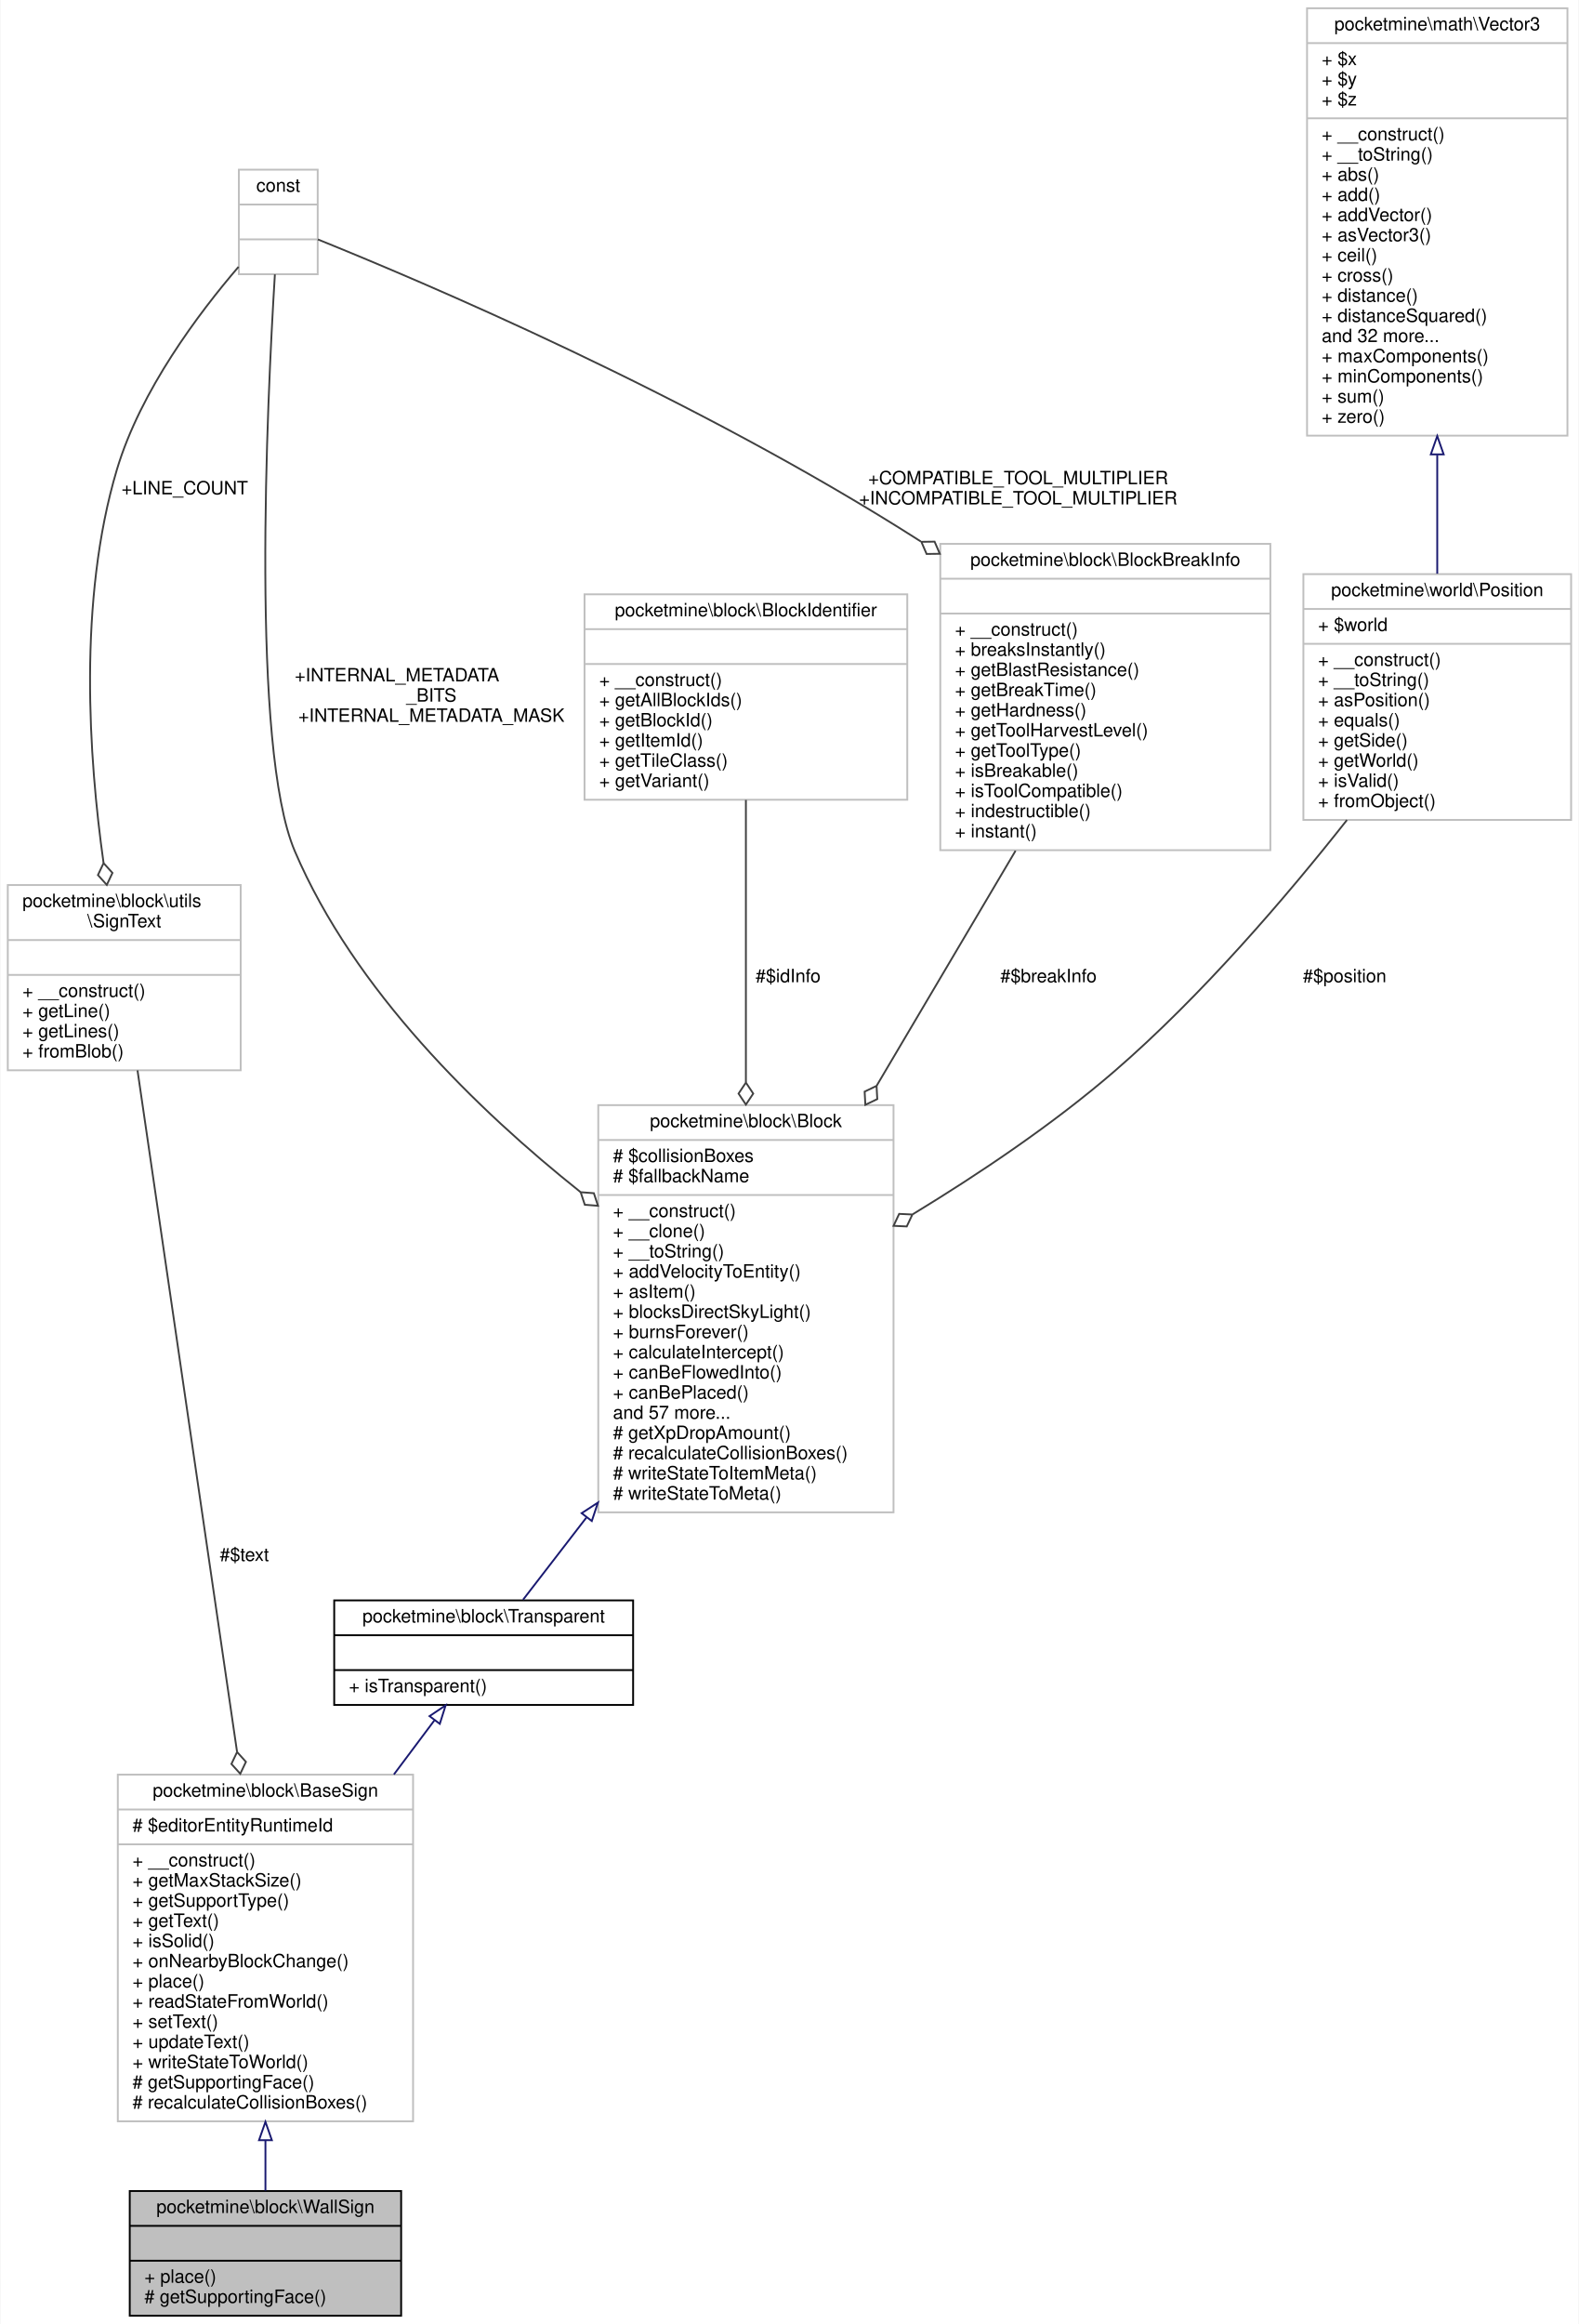
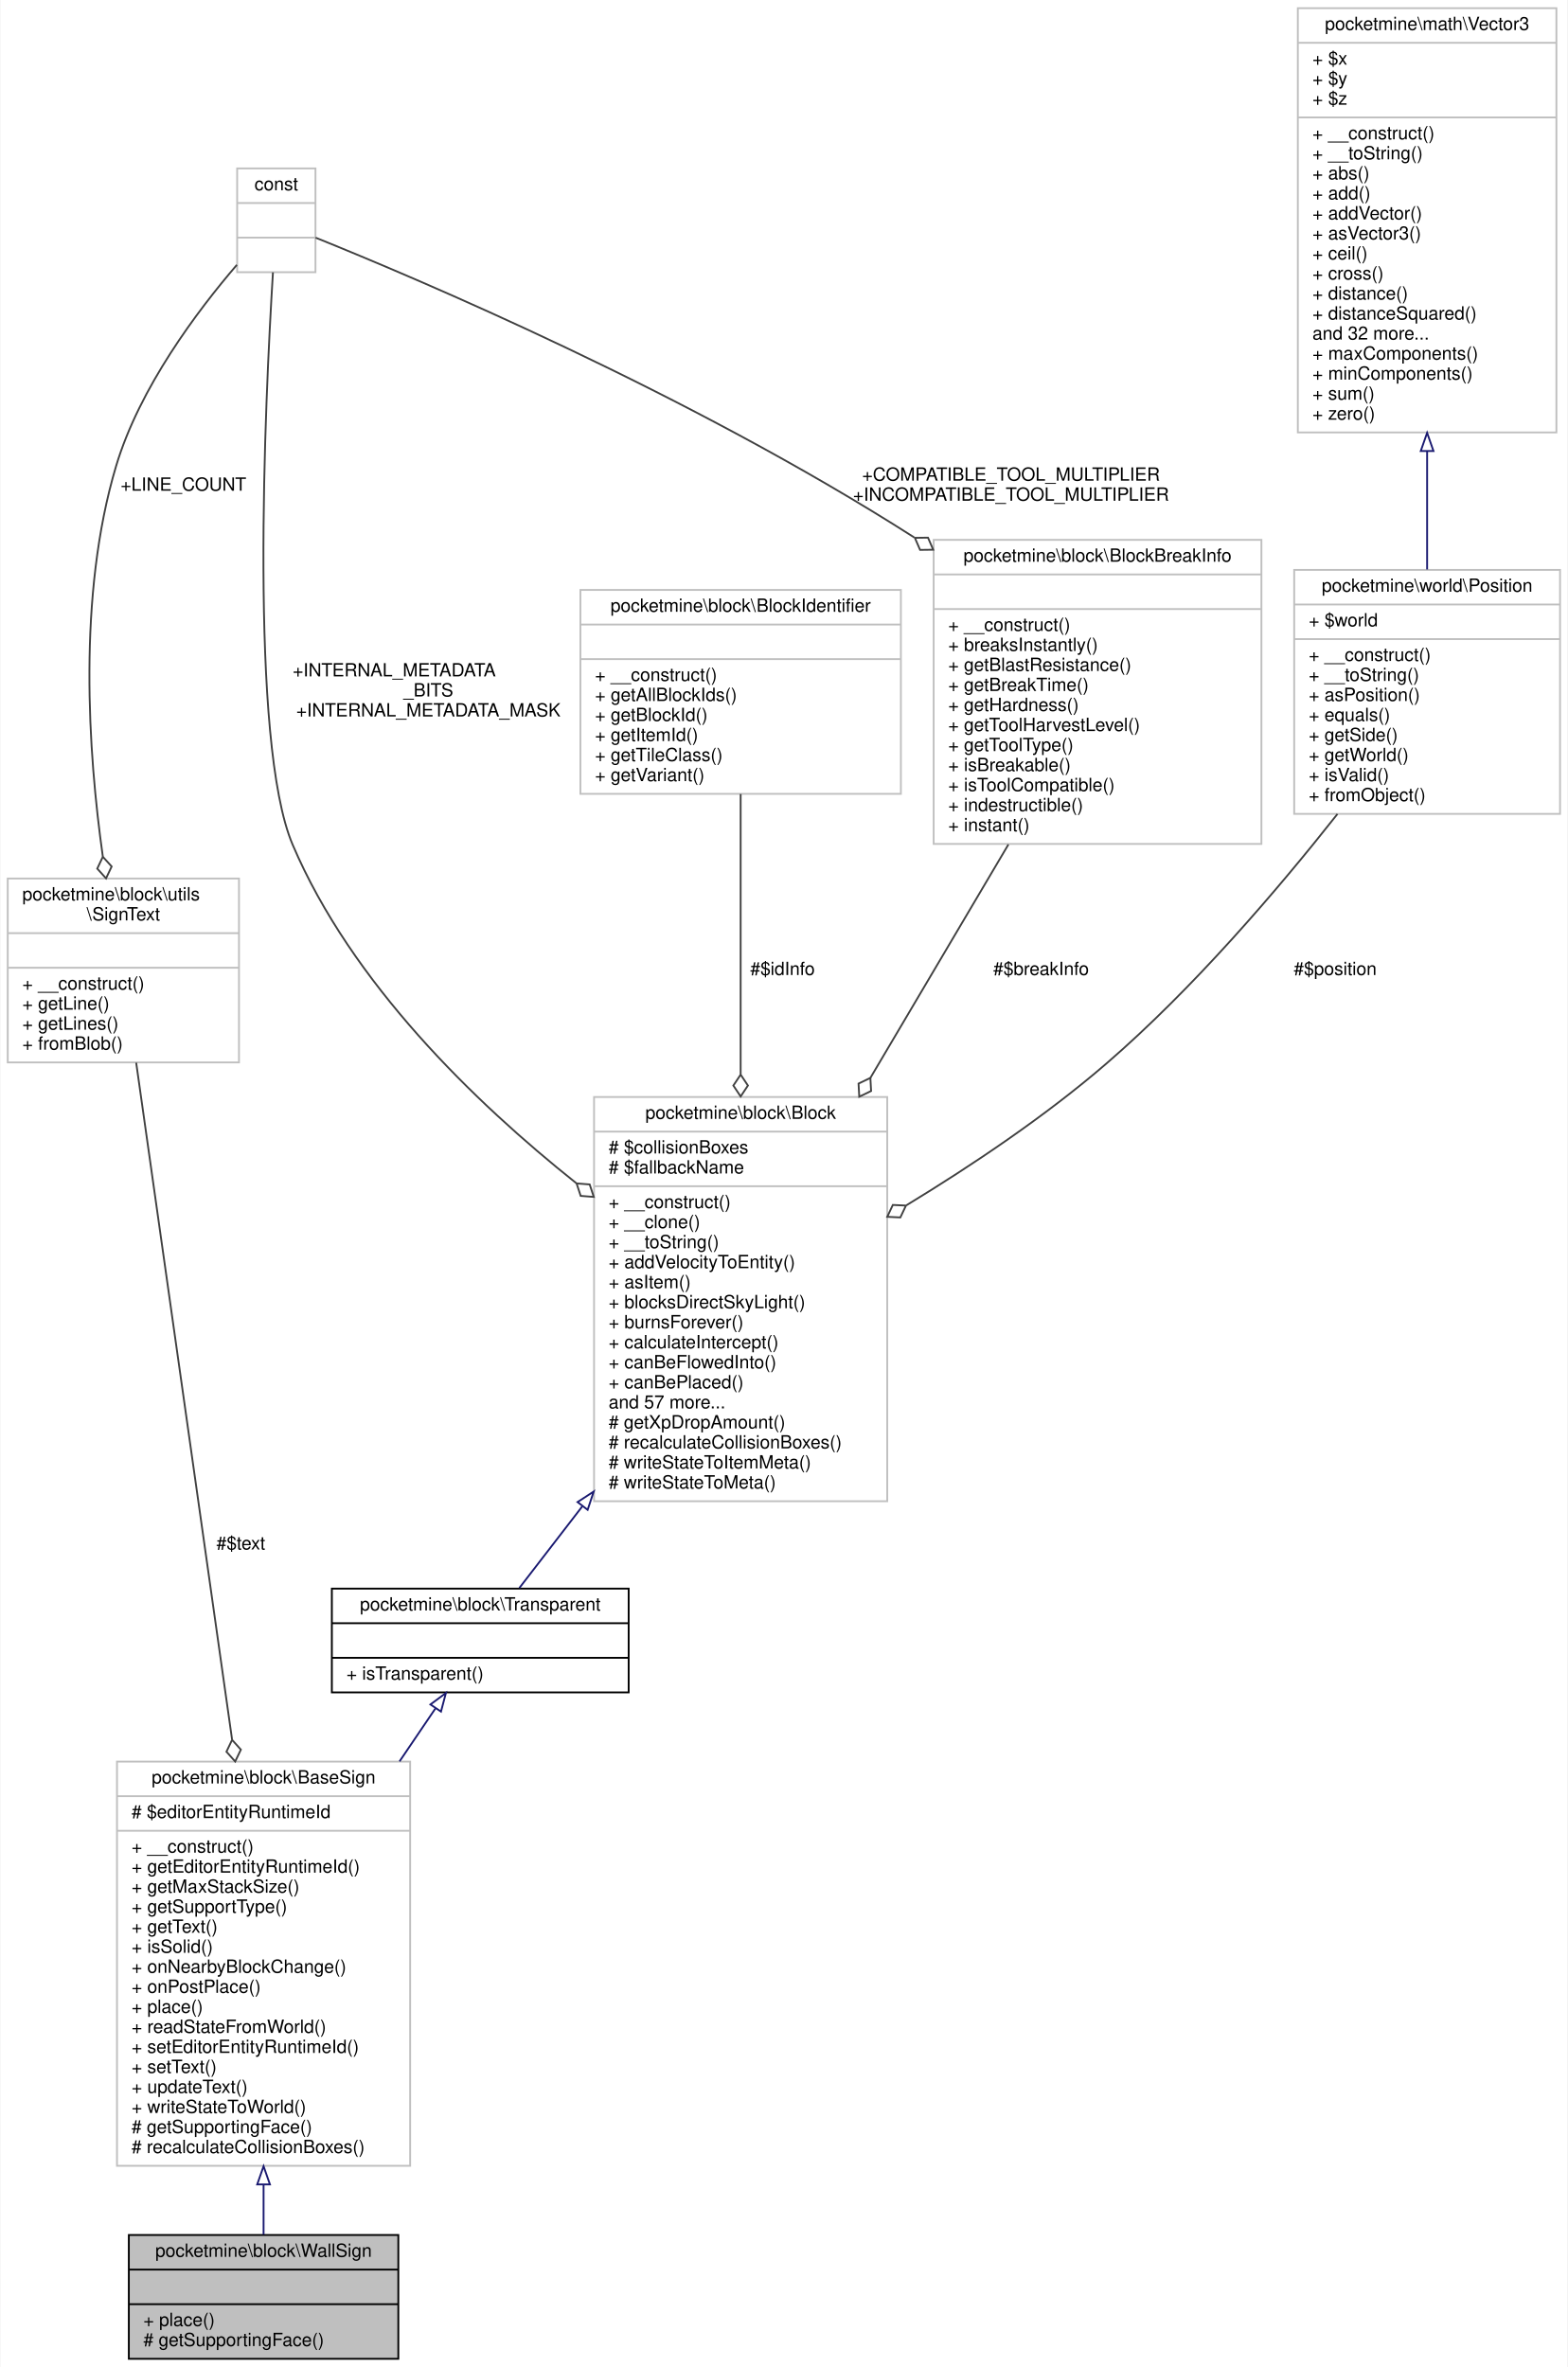
- <svg xmlns="http://www.w3.org/2000/svg" xmlns:xlink="http://www.w3.org/1999/xlink" width="861pt" height="1267pt" viewBox="0.00 0.00 860.50 1267.00">
-   <g id="graph0" class="graph" transform="scale(1 1) rotate(0) translate(4 1263)">
-     <polygon fill="white" stroke="transparent" points="-4,4 -4,-1263 856.5,-1263 856.5,4 -4,4" />
+ <svg xmlns="http://www.w3.org/2000/svg" xmlns:xlink="http://www.w3.org/1999/xlink" width="861pt" height="1300pt" viewBox="0.00 0.00 860.50 1300.00">
+   <g id="graph0" class="graph" transform="scale(1 1) rotate(0) translate(4 1296)">
+     <polygon fill="white" stroke="transparent" points="-4,4 -4,-1296 856.5,-1296 856.5,4 -4,4" />
    <g id="node1" class="node">
      <g id="a_node1">
        <a xlink:title=" ">
          <polygon fill="#bfbfbf" stroke="black" points="66.5,-0.5 66.5,-68.5 214.5,-68.5 214.5,-0.5 66.5,-0.5" />
          <text text-anchor="middle" x="140.5" y="-56.5" font-family="Helvetica,sans-Serif" font-size="10.00">pocketmine\block\WallSign</text>
          <polyline fill="none" stroke="black" points="66.5,-49.5 214.5,-49.5 " />
          <text text-anchor="middle" x="140.5" y="-37.5" font-family="Helvetica,sans-Serif" font-size="10.00"> </text>
          <polyline fill="none" stroke="black" points="66.5,-30.5 214.5,-30.5 " />
          <text text-anchor="start" x="74.5" y="-18.5" font-family="Helvetica,sans-Serif" font-size="10.00">+ place()</text>
          <text text-anchor="start" x="74.5" y="-7.5" font-family="Helvetica,sans-Serif" font-size="10.00"># getSupportingFace()</text>
        </a>
      </g>
    </g>
    <g id="node2" class="node">
      <g id="a_node2">
        <a xlink:href="../../df/d0b/classpocketmine_1_1block_1_1_base_sign.html" target="_top" xlink:title=" ">
-           <polygon fill="white" stroke="#bfbfbf" points="60,-106.5 60,-295.5 221,-295.5 221,-106.5 60,-106.5" />
-           <text text-anchor="middle" x="140.5" y="-283.5" font-family="Helvetica,sans-Serif" font-size="10.00">pocketmine\block\BaseSign</text>
-           <polyline fill="none" stroke="#bfbfbf" points="60,-276.5 221,-276.5 " />
-           <text text-anchor="start" x="68" y="-264.5" font-family="Helvetica,sans-Serif" font-size="10.00"># $editorEntityRuntimeId</text>
-           <polyline fill="none" stroke="#bfbfbf" points="60,-257.5 221,-257.5 " />
-           <text text-anchor="start" x="68" y="-245.5" font-family="Helvetica,sans-Serif" font-size="10.00">+ __construct()</text>
-           <text text-anchor="start" x="68" y="-234.5" font-family="Helvetica,sans-Serif" font-size="10.00">+ getMaxStackSize()</text>
-           <text text-anchor="start" x="68" y="-223.5" font-family="Helvetica,sans-Serif" font-size="10.00">+ getSupportType()</text>
-           <text text-anchor="start" x="68" y="-212.5" font-family="Helvetica,sans-Serif" font-size="10.00">+ getText()</text>
-           <text text-anchor="start" x="68" y="-201.5" font-family="Helvetica,sans-Serif" font-size="10.00">+ isSolid()</text>
-           <text text-anchor="start" x="68" y="-190.5" font-family="Helvetica,sans-Serif" font-size="10.00">+ onNearbyBlockChange()</text>
-           <text text-anchor="start" x="68" y="-179.5" font-family="Helvetica,sans-Serif" font-size="10.00">+ place()</text>
-           <text text-anchor="start" x="68" y="-168.5" font-family="Helvetica,sans-Serif" font-size="10.00">+ readStateFromWorld()</text>
+           <polygon fill="white" stroke="#bfbfbf" points="60,-106.5 60,-328.5 221,-328.5 221,-106.5 60,-106.5" />
+           <text text-anchor="middle" x="140.5" y="-316.5" font-family="Helvetica,sans-Serif" font-size="10.00">pocketmine\block\BaseSign</text>
+           <polyline fill="none" stroke="#bfbfbf" points="60,-309.5 221,-309.5 " />
+           <text text-anchor="start" x="68" y="-297.5" font-family="Helvetica,sans-Serif" font-size="10.00"># $editorEntityRuntimeId</text>
+           <polyline fill="none" stroke="#bfbfbf" points="60,-290.5 221,-290.5 " />
+           <text text-anchor="start" x="68" y="-278.5" font-family="Helvetica,sans-Serif" font-size="10.00">+ __construct()</text>
+           <text text-anchor="start" x="68" y="-267.5" font-family="Helvetica,sans-Serif" font-size="10.00">+ getEditorEntityRuntimeId()</text>
+           <text text-anchor="start" x="68" y="-256.5" font-family="Helvetica,sans-Serif" font-size="10.00">+ getMaxStackSize()</text>
+           <text text-anchor="start" x="68" y="-245.5" font-family="Helvetica,sans-Serif" font-size="10.00">+ getSupportType()</text>
+           <text text-anchor="start" x="68" y="-234.5" font-family="Helvetica,sans-Serif" font-size="10.00">+ getText()</text>
+           <text text-anchor="start" x="68" y="-223.5" font-family="Helvetica,sans-Serif" font-size="10.00">+ isSolid()</text>
+           <text text-anchor="start" x="68" y="-212.5" font-family="Helvetica,sans-Serif" font-size="10.00">+ onNearbyBlockChange()</text>
+           <text text-anchor="start" x="68" y="-201.5" font-family="Helvetica,sans-Serif" font-size="10.00">+ onPostPlace()</text>
+           <text text-anchor="start" x="68" y="-190.5" font-family="Helvetica,sans-Serif" font-size="10.00">+ place()</text>
+           <text text-anchor="start" x="68" y="-179.5" font-family="Helvetica,sans-Serif" font-size="10.00">+ readStateFromWorld()</text>
+           <text text-anchor="start" x="68" y="-168.5" font-family="Helvetica,sans-Serif" font-size="10.00">+ setEditorEntityRuntimeId()</text>
          <text text-anchor="start" x="68" y="-157.5" font-family="Helvetica,sans-Serif" font-size="10.00">+ setText()</text>
          <text text-anchor="start" x="68" y="-146.5" font-family="Helvetica,sans-Serif" font-size="10.00">+ updateText()</text>
          <text text-anchor="start" x="68" y="-135.5" font-family="Helvetica,sans-Serif" font-size="10.00">+ writeStateToWorld()</text>
          <text text-anchor="start" x="68" y="-124.5" font-family="Helvetica,sans-Serif" font-size="10.00"># getSupportingFace()</text>
          <text text-anchor="start" x="68" y="-113.5" font-family="Helvetica,sans-Serif" font-size="10.00"># recalculateCollisionBoxes()</text>
        </a>
      </g>
    </g>
    <g id="edge1" class="edge">
-       <path fill="none" stroke="midnightblue" d="M140.5,-95.95C140.5,-86.22 140.5,-76.93 140.5,-68.68" />
-       <polygon fill="none" stroke="midnightblue" points="137,-96.22 140.5,-106.22 144,-96.22 137,-96.22" />
+       <path fill="none" stroke="midnightblue" d="M140.5,-96.21C140.5,-86.32 140.5,-76.96 140.5,-68.69" />
+       <polygon fill="none" stroke="midnightblue" points="137,-96.26 140.5,-106.26 144,-96.26 137,-96.26" />
    </g>
    <g id="node3" class="node">
      <g id="a_node3">
        <a xlink:href="../../d5/d1b/classpocketmine_1_1block_1_1_transparent.html" target="_top" xlink:title=" ">
-           <polygon fill="white" stroke="black" points="178,-333.5 178,-390.5 341,-390.5 341,-333.5 178,-333.5" />
-           <text text-anchor="middle" x="259.5" y="-378.5" font-family="Helvetica,sans-Serif" font-size="10.00">pocketmine\block\Transparent</text>
-           <polyline fill="none" stroke="black" points="178,-371.5 341,-371.5 " />
-           <text text-anchor="middle" x="259.5" y="-359.5" font-family="Helvetica,sans-Serif" font-size="10.00"> </text>
-           <polyline fill="none" stroke="black" points="178,-352.5 341,-352.5 " />
-           <text text-anchor="start" x="186" y="-340.5" font-family="Helvetica,sans-Serif" font-size="10.00">+ isTransparent()</text>
+           <polygon fill="white" stroke="black" points="178,-366.5 178,-423.5 341,-423.5 341,-366.5 178,-366.5" />
+           <text text-anchor="middle" x="259.5" y="-411.5" font-family="Helvetica,sans-Serif" font-size="10.00">pocketmine\block\Transparent</text>
+           <polyline fill="none" stroke="black" points="178,-404.5 341,-404.5 " />
+           <text text-anchor="middle" x="259.5" y="-392.5" font-family="Helvetica,sans-Serif" font-size="10.00"> </text>
+           <polyline fill="none" stroke="black" points="178,-385.5 341,-385.5 " />
+           <text text-anchor="start" x="186" y="-373.5" font-family="Helvetica,sans-Serif" font-size="10.00">+ isTransparent()</text>
        </a>
      </g>
    </g>
    <g id="edge2" class="edge">
-       <path fill="none" stroke="midnightblue" d="M232.59,-325.04C225.86,-316.05 218.33,-305.99 210.55,-295.6" />
-       <polygon fill="none" stroke="midnightblue" points="229.98,-327.4 238.77,-333.3 235.58,-323.2 229.98,-327.4" />
+       <path fill="none" stroke="midnightblue" d="M234.91,-357.74C228.92,-348.9 222.2,-338.99 215.18,-328.63" />
+       <polygon fill="none" stroke="midnightblue" points="232.14,-359.88 240.64,-366.19 237.93,-355.95 232.14,-359.88" />
    </g>
    <g id="node4" class="node">
      <g id="a_node4">
        <a xlink:href="../../d7/d27/classpocketmine_1_1block_1_1_block.html" target="_top" xlink:title=" ">
-           <polygon fill="white" stroke="#bfbfbf" points="322,-438.5 322,-660.5 483,-660.5 483,-438.5 322,-438.5" />
-           <text text-anchor="middle" x="402.5" y="-648.5" font-family="Helvetica,sans-Serif" font-size="10.00">pocketmine\block\Block</text>
-           <polyline fill="none" stroke="#bfbfbf" points="322,-641.5 483,-641.5 " />
-           <text text-anchor="start" x="330" y="-629.5" font-family="Helvetica,sans-Serif" font-size="10.00"># $collisionBoxes</text>
-           <text text-anchor="start" x="330" y="-618.5" font-family="Helvetica,sans-Serif" font-size="10.00"># $fallbackName</text>
-           <polyline fill="none" stroke="#bfbfbf" points="322,-611.5 483,-611.5 " />
-           <text text-anchor="start" x="330" y="-599.5" font-family="Helvetica,sans-Serif" font-size="10.00">+ __construct()</text>
-           <text text-anchor="start" x="330" y="-588.5" font-family="Helvetica,sans-Serif" font-size="10.00">+ __clone()</text>
-           <text text-anchor="start" x="330" y="-577.5" font-family="Helvetica,sans-Serif" font-size="10.00">+ __toString()</text>
-           <text text-anchor="start" x="330" y="-566.5" font-family="Helvetica,sans-Serif" font-size="10.00">+ addVelocityToEntity()</text>
-           <text text-anchor="start" x="330" y="-555.5" font-family="Helvetica,sans-Serif" font-size="10.00">+ asItem()</text>
-           <text text-anchor="start" x="330" y="-544.5" font-family="Helvetica,sans-Serif" font-size="10.00">+ blocksDirectSkyLight()</text>
-           <text text-anchor="start" x="330" y="-533.5" font-family="Helvetica,sans-Serif" font-size="10.00">+ burnsForever()</text>
-           <text text-anchor="start" x="330" y="-522.5" font-family="Helvetica,sans-Serif" font-size="10.00">+ calculateIntercept()</text>
-           <text text-anchor="start" x="330" y="-511.5" font-family="Helvetica,sans-Serif" font-size="10.00">+ canBeFlowedInto()</text>
-           <text text-anchor="start" x="330" y="-500.5" font-family="Helvetica,sans-Serif" font-size="10.00">+ canBePlaced()</text>
-           <text text-anchor="start" x="330" y="-489.5" font-family="Helvetica,sans-Serif" font-size="10.00">and 57 more...</text>
-           <text text-anchor="start" x="330" y="-478.5" font-family="Helvetica,sans-Serif" font-size="10.00"># getXpDropAmount()</text>
-           <text text-anchor="start" x="330" y="-467.5" font-family="Helvetica,sans-Serif" font-size="10.00"># recalculateCollisionBoxes()</text>
-           <text text-anchor="start" x="330" y="-456.5" font-family="Helvetica,sans-Serif" font-size="10.00"># writeStateToItemMeta()</text>
-           <text text-anchor="start" x="330" y="-445.5" font-family="Helvetica,sans-Serif" font-size="10.00"># writeStateToMeta()</text>
+           <polygon fill="white" stroke="#bfbfbf" points="322,-471.5 322,-693.5 483,-693.5 483,-471.5 322,-471.5" />
+           <text text-anchor="middle" x="402.5" y="-681.5" font-family="Helvetica,sans-Serif" font-size="10.00">pocketmine\block\Block</text>
+           <polyline fill="none" stroke="#bfbfbf" points="322,-674.5 483,-674.5 " />
+           <text text-anchor="start" x="330" y="-662.5" font-family="Helvetica,sans-Serif" font-size="10.00"># $collisionBoxes</text>
+           <text text-anchor="start" x="330" y="-651.5" font-family="Helvetica,sans-Serif" font-size="10.00"># $fallbackName</text>
+           <polyline fill="none" stroke="#bfbfbf" points="322,-644.5 483,-644.5 " />
+           <text text-anchor="start" x="330" y="-632.5" font-family="Helvetica,sans-Serif" font-size="10.00">+ __construct()</text>
+           <text text-anchor="start" x="330" y="-621.5" font-family="Helvetica,sans-Serif" font-size="10.00">+ __clone()</text>
+           <text text-anchor="start" x="330" y="-610.5" font-family="Helvetica,sans-Serif" font-size="10.00">+ __toString()</text>
+           <text text-anchor="start" x="330" y="-599.5" font-family="Helvetica,sans-Serif" font-size="10.00">+ addVelocityToEntity()</text>
+           <text text-anchor="start" x="330" y="-588.5" font-family="Helvetica,sans-Serif" font-size="10.00">+ asItem()</text>
+           <text text-anchor="start" x="330" y="-577.5" font-family="Helvetica,sans-Serif" font-size="10.00">+ blocksDirectSkyLight()</text>
+           <text text-anchor="start" x="330" y="-566.5" font-family="Helvetica,sans-Serif" font-size="10.00">+ burnsForever()</text>
+           <text text-anchor="start" x="330" y="-555.5" font-family="Helvetica,sans-Serif" font-size="10.00">+ calculateIntercept()</text>
+           <text text-anchor="start" x="330" y="-544.5" font-family="Helvetica,sans-Serif" font-size="10.00">+ canBeFlowedInto()</text>
+           <text text-anchor="start" x="330" y="-533.5" font-family="Helvetica,sans-Serif" font-size="10.00">+ canBePlaced()</text>
+           <text text-anchor="start" x="330" y="-522.5" font-family="Helvetica,sans-Serif" font-size="10.00">and 57 more...</text>
+           <text text-anchor="start" x="330" y="-511.5" font-family="Helvetica,sans-Serif" font-size="10.00"># getXpDropAmount()</text>
+           <text text-anchor="start" x="330" y="-500.5" font-family="Helvetica,sans-Serif" font-size="10.00"># recalculateCollisionBoxes()</text>
+           <text text-anchor="start" x="330" y="-489.5" font-family="Helvetica,sans-Serif" font-size="10.00"># writeStateToItemMeta()</text>
+           <text text-anchor="start" x="330" y="-478.5" font-family="Helvetica,sans-Serif" font-size="10.00"># writeStateToMeta()</text>
        </a>
      </g>
    </g>
    <g id="edge3" class="edge">
-       <path fill="none" stroke="midnightblue" d="M315.49,-435.62C302.71,-419.05 290.63,-403.38 280.98,-390.86" />
-       <polygon fill="none" stroke="midnightblue" points="312.93,-438.04 321.81,-443.82 318.47,-433.77 312.93,-438.04" />
+       <path fill="none" stroke="midnightblue" d="M315.49,-468.62C302.71,-452.05 290.63,-436.38 280.98,-423.86" />
+       <polygon fill="none" stroke="midnightblue" points="312.93,-471.04 321.81,-476.82 318.47,-466.77 312.93,-471.04" />
    </g>
    <g id="node5" class="node">
      <g id="a_node5">
        <a xlink:title=" ">
-           <polygon fill="white" stroke="#bfbfbf" points="126,-1113.5 126,-1170.5 169,-1170.5 169,-1113.5 126,-1113.5" />
-           <text text-anchor="middle" x="147.5" y="-1158.5" font-family="Helvetica,sans-Serif" font-size="10.00">const</text>
-           <polyline fill="none" stroke="#bfbfbf" points="126,-1151.5 169,-1151.5 " />
-           <text text-anchor="middle" x="147.5" y="-1139.5" font-family="Helvetica,sans-Serif" font-size="10.00"> </text>
-           <polyline fill="none" stroke="#bfbfbf" points="126,-1132.5 169,-1132.5 " />
-           <text text-anchor="middle" x="147.5" y="-1120.5" font-family="Helvetica,sans-Serif" font-size="10.00"> </text>
+           <polygon fill="white" stroke="#bfbfbf" points="126,-1146.5 126,-1203.5 169,-1203.5 169,-1146.5 126,-1146.5" />
+           <text text-anchor="middle" x="147.5" y="-1191.5" font-family="Helvetica,sans-Serif" font-size="10.00">const</text>
+           <polyline fill="none" stroke="#bfbfbf" points="126,-1184.5 169,-1184.5 " />
+           <text text-anchor="middle" x="147.5" y="-1172.5" font-family="Helvetica,sans-Serif" font-size="10.00"> </text>
+           <polyline fill="none" stroke="#bfbfbf" points="126,-1165.5 169,-1165.5 " />
+           <text text-anchor="middle" x="147.5" y="-1153.5" font-family="Helvetica,sans-Serif" font-size="10.00"> </text>
        </a>
      </g>
    </g>
    <g id="edge4" class="edge">
-       <path fill="none" stroke="#404040" d="M145.65,-1113.4C141.29,-1042.43 132.49,-855.27 156.5,-799 188.88,-723.13 256.2,-657.78 312.24,-613.17" />
-       <polygon fill="none" stroke="#404040" points="312.4,-613.04 314.65,-606.19 321.84,-605.64 319.59,-612.49 312.4,-613.04" />
-       <text text-anchor="start" x="156.5" y="-891.5" font-family="Helvetica,sans-Serif" font-size="10.00"> +INTERNAL_METADATA</text>
-       <text text-anchor="middle" x="231" y="-880.5" font-family="Helvetica,sans-Serif" font-size="10.00">_BITS</text>
-       <text text-anchor="middle" x="231" y="-869.5" font-family="Helvetica,sans-Serif" font-size="10.00">+INTERNAL_METADATA_MASK</text>
+       <path fill="none" stroke="#404040" d="M145.65,-1146.4C141.29,-1075.43 132.49,-888.27 156.5,-832 188.88,-756.13 256.2,-690.78 312.24,-646.17" />
+       <polygon fill="none" stroke="#404040" points="312.4,-646.04 314.65,-639.19 321.84,-638.64 319.59,-645.49 312.4,-646.04" />
+       <text text-anchor="start" x="156.5" y="-924.5" font-family="Helvetica,sans-Serif" font-size="10.00"> +INTERNAL_METADATA</text>
+       <text text-anchor="middle" x="231" y="-913.5" font-family="Helvetica,sans-Serif" font-size="10.00">_BITS</text>
+       <text text-anchor="middle" x="231" y="-902.5" font-family="Helvetica,sans-Serif" font-size="10.00">+INTERNAL_METADATA_MASK</text>
    </g>
    <g id="node7" class="node">
      <g id="a_node7">
        <a xlink:href="../../d3/d10/classpocketmine_1_1block_1_1_block_break_info.html" target="_top" xlink:title=" ">
-           <polygon fill="white" stroke="#bfbfbf" points="508.5,-799.5 508.5,-966.5 688.5,-966.5 688.5,-799.5 508.5,-799.5" />
-           <text text-anchor="middle" x="598.5" y="-954.5" font-family="Helvetica,sans-Serif" font-size="10.00">pocketmine\block\BlockBreakInfo</text>
-           <polyline fill="none" stroke="#bfbfbf" points="508.5,-947.5 688.5,-947.5 " />
-           <text text-anchor="middle" x="598.5" y="-935.5" font-family="Helvetica,sans-Serif" font-size="10.00"> </text>
-           <polyline fill="none" stroke="#bfbfbf" points="508.5,-928.5 688.5,-928.5 " />
-           <text text-anchor="start" x="516.5" y="-916.5" font-family="Helvetica,sans-Serif" font-size="10.00">+ __construct()</text>
-           <text text-anchor="start" x="516.5" y="-905.5" font-family="Helvetica,sans-Serif" font-size="10.00">+ breaksInstantly()</text>
-           <text text-anchor="start" x="516.5" y="-894.5" font-family="Helvetica,sans-Serif" font-size="10.00">+ getBlastResistance()</text>
-           <text text-anchor="start" x="516.5" y="-883.5" font-family="Helvetica,sans-Serif" font-size="10.00">+ getBreakTime()</text>
-           <text text-anchor="start" x="516.5" y="-872.5" font-family="Helvetica,sans-Serif" font-size="10.00">+ getHardness()</text>
-           <text text-anchor="start" x="516.5" y="-861.5" font-family="Helvetica,sans-Serif" font-size="10.00">+ getToolHarvestLevel()</text>
-           <text text-anchor="start" x="516.5" y="-850.5" font-family="Helvetica,sans-Serif" font-size="10.00">+ getToolType()</text>
-           <text text-anchor="start" x="516.5" y="-839.5" font-family="Helvetica,sans-Serif" font-size="10.00">+ isBreakable()</text>
-           <text text-anchor="start" x="516.5" y="-828.5" font-family="Helvetica,sans-Serif" font-size="10.00">+ isToolCompatible()</text>
-           <text text-anchor="start" x="516.5" y="-817.5" font-family="Helvetica,sans-Serif" font-size="10.00">+ indestructible()</text>
-           <text text-anchor="start" x="516.5" y="-806.5" font-family="Helvetica,sans-Serif" font-size="10.00">+ instant()</text>
+           <polygon fill="white" stroke="#bfbfbf" points="508.5,-832.5 508.5,-999.5 688.5,-999.5 688.5,-832.5 508.5,-832.5" />
+           <text text-anchor="middle" x="598.5" y="-987.5" font-family="Helvetica,sans-Serif" font-size="10.00">pocketmine\block\BlockBreakInfo</text>
+           <polyline fill="none" stroke="#bfbfbf" points="508.5,-980.5 688.5,-980.5 " />
+           <text text-anchor="middle" x="598.5" y="-968.5" font-family="Helvetica,sans-Serif" font-size="10.00"> </text>
+           <polyline fill="none" stroke="#bfbfbf" points="508.5,-961.5 688.5,-961.5 " />
+           <text text-anchor="start" x="516.5" y="-949.5" font-family="Helvetica,sans-Serif" font-size="10.00">+ __construct()</text>
+           <text text-anchor="start" x="516.5" y="-938.5" font-family="Helvetica,sans-Serif" font-size="10.00">+ breaksInstantly()</text>
+           <text text-anchor="start" x="516.5" y="-927.5" font-family="Helvetica,sans-Serif" font-size="10.00">+ getBlastResistance()</text>
+           <text text-anchor="start" x="516.5" y="-916.5" font-family="Helvetica,sans-Serif" font-size="10.00">+ getBreakTime()</text>
+           <text text-anchor="start" x="516.5" y="-905.5" font-family="Helvetica,sans-Serif" font-size="10.00">+ getHardness()</text>
+           <text text-anchor="start" x="516.5" y="-894.5" font-family="Helvetica,sans-Serif" font-size="10.00">+ getToolHarvestLevel()</text>
+           <text text-anchor="start" x="516.5" y="-883.5" font-family="Helvetica,sans-Serif" font-size="10.00">+ getToolType()</text>
+           <text text-anchor="start" x="516.5" y="-872.5" font-family="Helvetica,sans-Serif" font-size="10.00">+ isBreakable()</text>
+           <text text-anchor="start" x="516.5" y="-861.5" font-family="Helvetica,sans-Serif" font-size="10.00">+ isToolCompatible()</text>
+           <text text-anchor="start" x="516.5" y="-850.5" font-family="Helvetica,sans-Serif" font-size="10.00">+ indestructible()</text>
+           <text text-anchor="start" x="516.5" y="-839.5" font-family="Helvetica,sans-Serif" font-size="10.00">+ instant()</text>
        </a>
      </g>
    </g>
    <g id="edge7" class="edge">
-       <path fill="none" stroke="#404040" d="M169.08,-1132.47C224.09,-1110.28 373.44,-1047.34 497.82,-967.84" />
-       <polygon fill="none" stroke="#404040" points="498.18,-967.61 501.04,-960.99 508.25,-961.09 505.39,-967.71 498.18,-967.61" />
-       <text text-anchor="middle" x="551" y="-999" font-family="Helvetica,sans-Serif" font-size="10.00"> +COMPATIBLE_TOOL_MULTIPLIER</text>
-       <text text-anchor="middle" x="551" y="-988" font-family="Helvetica,sans-Serif" font-size="10.00">+INCOMPATIBLE_TOOL_MULTIPLIER</text>
+       <path fill="none" stroke="#404040" d="M169.08,-1165.47C224.09,-1143.28 373.44,-1080.34 497.82,-1000.84" />
+       <polygon fill="none" stroke="#404040" points="498.18,-1000.61 501.04,-993.99 508.25,-994.09 505.39,-1000.71 498.18,-1000.61" />
+       <text text-anchor="middle" x="551" y="-1032" font-family="Helvetica,sans-Serif" font-size="10.00"> +COMPATIBLE_TOOL_MULTIPLIER</text>
+       <text text-anchor="middle" x="551" y="-1021" font-family="Helvetica,sans-Serif" font-size="10.00">+INCOMPATIBLE_TOOL_MULTIPLIER</text>
    </g>
    <g id="node10" class="node">
      <g id="a_node10">
        <a xlink:href="../../d3/d1c/classpocketmine_1_1block_1_1utils_1_1_sign_text.html" target="_top" xlink:title=" ">
-           <polygon fill="white" stroke="#bfbfbf" points="0,-679.5 0,-780.5 127,-780.5 127,-679.5 0,-679.5" />
-           <text text-anchor="start" x="8" y="-768.5" font-family="Helvetica,sans-Serif" font-size="10.00">pocketmine\block\utils</text>
-           <text text-anchor="middle" x="63.5" y="-757.5" font-family="Helvetica,sans-Serif" font-size="10.00">\SignText</text>
-           <polyline fill="none" stroke="#bfbfbf" points="0,-750.5 127,-750.5 " />
-           <text text-anchor="middle" x="63.5" y="-738.5" font-family="Helvetica,sans-Serif" font-size="10.00"> </text>
-           <polyline fill="none" stroke="#bfbfbf" points="0,-731.5 127,-731.5 " />
-           <text text-anchor="start" x="8" y="-719.5" font-family="Helvetica,sans-Serif" font-size="10.00">+ __construct()</text>
-           <text text-anchor="start" x="8" y="-708.5" font-family="Helvetica,sans-Serif" font-size="10.00">+ getLine()</text>
-           <text text-anchor="start" x="8" y="-697.5" font-family="Helvetica,sans-Serif" font-size="10.00">+ getLines()</text>
-           <text text-anchor="start" x="8" y="-686.5" font-family="Helvetica,sans-Serif" font-size="10.00">+ fromBlob()</text>
+           <polygon fill="white" stroke="#bfbfbf" points="0,-712.5 0,-813.5 127,-813.5 127,-712.5 0,-712.5" />
+           <text text-anchor="start" x="8" y="-801.5" font-family="Helvetica,sans-Serif" font-size="10.00">pocketmine\block\utils</text>
+           <text text-anchor="middle" x="63.5" y="-790.5" font-family="Helvetica,sans-Serif" font-size="10.00">\SignText</text>
+           <polyline fill="none" stroke="#bfbfbf" points="0,-783.5 127,-783.5 " />
+           <text text-anchor="middle" x="63.5" y="-771.5" font-family="Helvetica,sans-Serif" font-size="10.00"> </text>
+           <polyline fill="none" stroke="#bfbfbf" points="0,-764.5 127,-764.5 " />
+           <text text-anchor="start" x="8" y="-752.5" font-family="Helvetica,sans-Serif" font-size="10.00">+ __construct()</text>
+           <text text-anchor="start" x="8" y="-741.5" font-family="Helvetica,sans-Serif" font-size="10.00">+ getLine()</text>
+           <text text-anchor="start" x="8" y="-730.5" font-family="Helvetica,sans-Serif" font-size="10.00">+ getLines()</text>
+           <text text-anchor="start" x="8" y="-719.5" font-family="Helvetica,sans-Serif" font-size="10.00">+ fromBlob()</text>
        </a>
      </g>
    </g>
    <g id="edge11" class="edge">
-       <path fill="none" stroke="#404040" d="M125.84,-1117.54C104.23,-1092.38 72.42,-1050.2 59.5,-1007 38.21,-935.78 44.19,-849.54 52.21,-792.62" />
-       <polygon fill="none" stroke="#404040" points="52.23,-792.45 49.16,-785.93 53.99,-780.58 57.07,-787.11 52.23,-792.45" />
-       <text text-anchor="middle" x="96.5" y="-993.5" font-family="Helvetica,sans-Serif" font-size="10.00"> +LINE_COUNT</text>
+       <path fill="none" stroke="#404040" d="M125.84,-1150.54C104.23,-1125.38 72.42,-1083.2 59.5,-1040 38.21,-968.78 44.19,-882.54 52.21,-825.62" />
+       <polygon fill="none" stroke="#404040" points="52.23,-825.45 49.16,-818.93 53.99,-813.58 57.07,-820.11 52.23,-825.45" />
+       <text text-anchor="middle" x="96.5" y="-1026.5" font-family="Helvetica,sans-Serif" font-size="10.00"> +LINE_COUNT</text>
    </g>
    <g id="node6" class="node">
      <g id="a_node6">
        <a xlink:href="../../dd/d18/classpocketmine_1_1block_1_1_block_identifier.html" target="_top" xlink:title=" ">
-           <polygon fill="white" stroke="#bfbfbf" points="314.5,-827 314.5,-939 490.5,-939 490.5,-827 314.5,-827" />
-           <text text-anchor="middle" x="402.5" y="-927" font-family="Helvetica,sans-Serif" font-size="10.00">pocketmine\block\BlockIdentifier</text>
-           <polyline fill="none" stroke="#bfbfbf" points="314.5,-920 490.5,-920 " />
-           <text text-anchor="middle" x="402.5" y="-908" font-family="Helvetica,sans-Serif" font-size="10.00"> </text>
-           <polyline fill="none" stroke="#bfbfbf" points="314.5,-901 490.5,-901 " />
-           <text text-anchor="start" x="322.5" y="-889" font-family="Helvetica,sans-Serif" font-size="10.00">+ __construct()</text>
-           <text text-anchor="start" x="322.5" y="-878" font-family="Helvetica,sans-Serif" font-size="10.00">+ getAllBlockIds()</text>
-           <text text-anchor="start" x="322.5" y="-867" font-family="Helvetica,sans-Serif" font-size="10.00">+ getBlockId()</text>
-           <text text-anchor="start" x="322.5" y="-856" font-family="Helvetica,sans-Serif" font-size="10.00">+ getItemId()</text>
-           <text text-anchor="start" x="322.5" y="-845" font-family="Helvetica,sans-Serif" font-size="10.00">+ getTileClass()</text>
-           <text text-anchor="start" x="322.5" y="-834" font-family="Helvetica,sans-Serif" font-size="10.00">+ getVariant()</text>
+           <polygon fill="white" stroke="#bfbfbf" points="314.5,-860 314.5,-972 490.5,-972 490.5,-860 314.5,-860" />
+           <text text-anchor="middle" x="402.5" y="-960" font-family="Helvetica,sans-Serif" font-size="10.00">pocketmine\block\BlockIdentifier</text>
+           <polyline fill="none" stroke="#bfbfbf" points="314.5,-953 490.5,-953 " />
+           <text text-anchor="middle" x="402.5" y="-941" font-family="Helvetica,sans-Serif" font-size="10.00"> </text>
+           <polyline fill="none" stroke="#bfbfbf" points="314.5,-934 490.5,-934 " />
+           <text text-anchor="start" x="322.5" y="-922" font-family="Helvetica,sans-Serif" font-size="10.00">+ __construct()</text>
+           <text text-anchor="start" x="322.5" y="-911" font-family="Helvetica,sans-Serif" font-size="10.00">+ getAllBlockIds()</text>
+           <text text-anchor="start" x="322.5" y="-900" font-family="Helvetica,sans-Serif" font-size="10.00">+ getBlockId()</text>
+           <text text-anchor="start" x="322.5" y="-889" font-family="Helvetica,sans-Serif" font-size="10.00">+ getItemId()</text>
+           <text text-anchor="start" x="322.5" y="-878" font-family="Helvetica,sans-Serif" font-size="10.00">+ getTileClass()</text>
+           <text text-anchor="start" x="322.5" y="-867" font-family="Helvetica,sans-Serif" font-size="10.00">+ getVariant()</text>
        </a>
      </g>
    </g>
    <g id="edge5" class="edge">
-       <path fill="none" stroke="#404040" d="M402.5,-826.89C402.5,-785.04 402.5,-725.88 402.5,-673.02" />
-       <polygon fill="none" stroke="#404040" points="402.5,-672.8 398.5,-666.8 402.5,-660.8 406.5,-666.8 402.5,-672.8" />
-       <text text-anchor="middle" x="425.5" y="-727.5" font-family="Helvetica,sans-Serif" font-size="10.00"> #$idInfo</text>
+       <path fill="none" stroke="#404040" d="M402.5,-859.89C402.5,-818.04 402.5,-758.88 402.5,-706.02" />
+       <polygon fill="none" stroke="#404040" points="402.5,-705.8 398.5,-699.8 402.5,-693.8 406.5,-699.8 402.5,-705.8" />
+       <text text-anchor="middle" x="425.5" y="-760.5" font-family="Helvetica,sans-Serif" font-size="10.00"> #$idInfo</text>
    </g>
    <g id="edge6" class="edge">
-       <path fill="none" stroke="#404040" d="M549.55,-799.2C526.66,-760.49 498.96,-713.65 473.81,-671.1" />
-       <polygon fill="none" stroke="#404040" points="473.75,-671 467.25,-667.87 467.64,-660.67 474.14,-663.8 473.75,-671" />
-       <text text-anchor="middle" x="567.5" y="-727.5" font-family="Helvetica,sans-Serif" font-size="10.00"> #$breakInfo</text>
+       <path fill="none" stroke="#404040" d="M549.55,-832.2C526.66,-793.49 498.96,-746.65 473.81,-704.1" />
+       <polygon fill="none" stroke="#404040" points="473.75,-704 467.25,-700.87 467.64,-693.67 474.14,-696.8 473.75,-704" />
+       <text text-anchor="middle" x="567.5" y="-760.5" font-family="Helvetica,sans-Serif" font-size="10.00"> #$breakInfo</text>
    </g>
    <g id="node8" class="node">
      <g id="a_node8">
        <a xlink:href="../../d5/dd2/classpocketmine_1_1world_1_1_position.html" target="_top" xlink:title=" ">
-           <polygon fill="white" stroke="#bfbfbf" points="706.5,-816 706.5,-950 852.5,-950 852.5,-816 706.5,-816" />
-           <text text-anchor="middle" x="779.5" y="-938" font-family="Helvetica,sans-Serif" font-size="10.00">pocketmine\world\Position</text>
-           <polyline fill="none" stroke="#bfbfbf" points="706.5,-931 852.5,-931 " />
-           <text text-anchor="start" x="714.5" y="-919" font-family="Helvetica,sans-Serif" font-size="10.00">+ $world</text>
-           <polyline fill="none" stroke="#bfbfbf" points="706.5,-912 852.5,-912 " />
-           <text text-anchor="start" x="714.5" y="-900" font-family="Helvetica,sans-Serif" font-size="10.00">+ __construct()</text>
-           <text text-anchor="start" x="714.5" y="-889" font-family="Helvetica,sans-Serif" font-size="10.00">+ __toString()</text>
-           <text text-anchor="start" x="714.5" y="-878" font-family="Helvetica,sans-Serif" font-size="10.00">+ asPosition()</text>
-           <text text-anchor="start" x="714.5" y="-867" font-family="Helvetica,sans-Serif" font-size="10.00">+ equals()</text>
-           <text text-anchor="start" x="714.5" y="-856" font-family="Helvetica,sans-Serif" font-size="10.00">+ getSide()</text>
-           <text text-anchor="start" x="714.5" y="-845" font-family="Helvetica,sans-Serif" font-size="10.00">+ getWorld()</text>
-           <text text-anchor="start" x="714.5" y="-834" font-family="Helvetica,sans-Serif" font-size="10.00">+ isValid()</text>
-           <text text-anchor="start" x="714.5" y="-823" font-family="Helvetica,sans-Serif" font-size="10.00">+ fromObject()</text>
+           <polygon fill="white" stroke="#bfbfbf" points="706.5,-849 706.5,-983 852.5,-983 852.5,-849 706.5,-849" />
+           <text text-anchor="middle" x="779.5" y="-971" font-family="Helvetica,sans-Serif" font-size="10.00">pocketmine\world\Position</text>
+           <polyline fill="none" stroke="#bfbfbf" points="706.5,-964 852.5,-964 " />
+           <text text-anchor="start" x="714.5" y="-952" font-family="Helvetica,sans-Serif" font-size="10.00">+ $world</text>
+           <polyline fill="none" stroke="#bfbfbf" points="706.5,-945 852.5,-945 " />
+           <text text-anchor="start" x="714.5" y="-933" font-family="Helvetica,sans-Serif" font-size="10.00">+ __construct()</text>
+           <text text-anchor="start" x="714.5" y="-922" font-family="Helvetica,sans-Serif" font-size="10.00">+ __toString()</text>
+           <text text-anchor="start" x="714.5" y="-911" font-family="Helvetica,sans-Serif" font-size="10.00">+ asPosition()</text>
+           <text text-anchor="start" x="714.5" y="-900" font-family="Helvetica,sans-Serif" font-size="10.00">+ equals()</text>
+           <text text-anchor="start" x="714.5" y="-889" font-family="Helvetica,sans-Serif" font-size="10.00">+ getSide()</text>
+           <text text-anchor="start" x="714.5" y="-878" font-family="Helvetica,sans-Serif" font-size="10.00">+ getWorld()</text>
+           <text text-anchor="start" x="714.5" y="-867" font-family="Helvetica,sans-Serif" font-size="10.00">+ isValid()</text>
+           <text text-anchor="start" x="714.5" y="-856" font-family="Helvetica,sans-Serif" font-size="10.00">+ fromObject()</text>
        </a>
      </g>
    </g>
    <g id="edge8" class="edge">
-       <path fill="none" stroke="#404040" d="M730.27,-815.95C697.14,-773.97 650.97,-720.02 603.5,-679 569.99,-650.04 529.4,-622.85 493.49,-601.01" />
-       <polygon fill="none" stroke="#404040" points="493.29,-600.88 486.08,-601.22 483.01,-594.7 490.21,-594.36 493.29,-600.88" />
-       <text text-anchor="middle" x="729" y="-727.5" font-family="Helvetica,sans-Serif" font-size="10.00"> #$position</text>
+       <path fill="none" stroke="#404040" d="M730.27,-848.95C697.14,-806.97 650.97,-753.02 603.5,-712 569.99,-683.04 529.4,-655.85 493.49,-634.01" />
+       <polygon fill="none" stroke="#404040" points="493.29,-633.88 486.08,-634.22 483.01,-627.7 490.21,-627.36 493.29,-633.88" />
+       <text text-anchor="middle" x="729" y="-760.5" font-family="Helvetica,sans-Serif" font-size="10.00"> #$position</text>
    </g>
    <g id="node9" class="node">
      <g id="a_node9">
        <a xlink:href="../../d2/d90/classpocketmine_1_1math_1_1_vector3.html" target="_top" xlink:title=" ">
-           <polygon fill="white" stroke="#bfbfbf" points="708.5,-1025.5 708.5,-1258.5 850.5,-1258.5 850.5,-1025.5 708.5,-1025.5" />
-           <text text-anchor="middle" x="779.5" y="-1246.5" font-family="Helvetica,sans-Serif" font-size="10.00">pocketmine\math\Vector3</text>
-           <polyline fill="none" stroke="#bfbfbf" points="708.5,-1239.5 850.5,-1239.5 " />
-           <text text-anchor="start" x="716.5" y="-1227.5" font-family="Helvetica,sans-Serif" font-size="10.00">+ $x</text>
-           <text text-anchor="start" x="716.5" y="-1216.5" font-family="Helvetica,sans-Serif" font-size="10.00">+ $y</text>
-           <text text-anchor="start" x="716.5" y="-1205.5" font-family="Helvetica,sans-Serif" font-size="10.00">+ $z</text>
-           <polyline fill="none" stroke="#bfbfbf" points="708.5,-1198.5 850.5,-1198.5 " />
-           <text text-anchor="start" x="716.5" y="-1186.5" font-family="Helvetica,sans-Serif" font-size="10.00">+ __construct()</text>
-           <text text-anchor="start" x="716.5" y="-1175.5" font-family="Helvetica,sans-Serif" font-size="10.00">+ __toString()</text>
-           <text text-anchor="start" x="716.5" y="-1164.5" font-family="Helvetica,sans-Serif" font-size="10.00">+ abs()</text>
-           <text text-anchor="start" x="716.5" y="-1153.5" font-family="Helvetica,sans-Serif" font-size="10.00">+ add()</text>
-           <text text-anchor="start" x="716.5" y="-1142.5" font-family="Helvetica,sans-Serif" font-size="10.00">+ addVector()</text>
-           <text text-anchor="start" x="716.5" y="-1131.5" font-family="Helvetica,sans-Serif" font-size="10.00">+ asVector3()</text>
-           <text text-anchor="start" x="716.5" y="-1120.5" font-family="Helvetica,sans-Serif" font-size="10.00">+ ceil()</text>
-           <text text-anchor="start" x="716.5" y="-1109.5" font-family="Helvetica,sans-Serif" font-size="10.00">+ cross()</text>
-           <text text-anchor="start" x="716.5" y="-1098.5" font-family="Helvetica,sans-Serif" font-size="10.00">+ distance()</text>
-           <text text-anchor="start" x="716.5" y="-1087.5" font-family="Helvetica,sans-Serif" font-size="10.00">+ distanceSquared()</text>
-           <text text-anchor="start" x="716.5" y="-1076.5" font-family="Helvetica,sans-Serif" font-size="10.00">and 32 more...</text>
-           <text text-anchor="start" x="716.5" y="-1065.5" font-family="Helvetica,sans-Serif" font-size="10.00">+ maxComponents()</text>
-           <text text-anchor="start" x="716.5" y="-1054.5" font-family="Helvetica,sans-Serif" font-size="10.00">+ minComponents()</text>
-           <text text-anchor="start" x="716.5" y="-1043.5" font-family="Helvetica,sans-Serif" font-size="10.00">+ sum()</text>
-           <text text-anchor="start" x="716.5" y="-1032.5" font-family="Helvetica,sans-Serif" font-size="10.00">+ zero()</text>
+           <polygon fill="white" stroke="#bfbfbf" points="708.5,-1058.5 708.5,-1291.5 850.5,-1291.5 850.5,-1058.5 708.5,-1058.5" />
+           <text text-anchor="middle" x="779.5" y="-1279.5" font-family="Helvetica,sans-Serif" font-size="10.00">pocketmine\math\Vector3</text>
+           <polyline fill="none" stroke="#bfbfbf" points="708.5,-1272.5 850.5,-1272.5 " />
+           <text text-anchor="start" x="716.5" y="-1260.5" font-family="Helvetica,sans-Serif" font-size="10.00">+ $x</text>
+           <text text-anchor="start" x="716.5" y="-1249.5" font-family="Helvetica,sans-Serif" font-size="10.00">+ $y</text>
+           <text text-anchor="start" x="716.5" y="-1238.5" font-family="Helvetica,sans-Serif" font-size="10.00">+ $z</text>
+           <polyline fill="none" stroke="#bfbfbf" points="708.5,-1231.5 850.5,-1231.5 " />
+           <text text-anchor="start" x="716.5" y="-1219.5" font-family="Helvetica,sans-Serif" font-size="10.00">+ __construct()</text>
+           <text text-anchor="start" x="716.5" y="-1208.5" font-family="Helvetica,sans-Serif" font-size="10.00">+ __toString()</text>
+           <text text-anchor="start" x="716.5" y="-1197.5" font-family="Helvetica,sans-Serif" font-size="10.00">+ abs()</text>
+           <text text-anchor="start" x="716.5" y="-1186.5" font-family="Helvetica,sans-Serif" font-size="10.00">+ add()</text>
+           <text text-anchor="start" x="716.5" y="-1175.5" font-family="Helvetica,sans-Serif" font-size="10.00">+ addVector()</text>
+           <text text-anchor="start" x="716.5" y="-1164.5" font-family="Helvetica,sans-Serif" font-size="10.00">+ asVector3()</text>
+           <text text-anchor="start" x="716.5" y="-1153.5" font-family="Helvetica,sans-Serif" font-size="10.00">+ ceil()</text>
+           <text text-anchor="start" x="716.5" y="-1142.5" font-family="Helvetica,sans-Serif" font-size="10.00">+ cross()</text>
+           <text text-anchor="start" x="716.5" y="-1131.5" font-family="Helvetica,sans-Serif" font-size="10.00">+ distance()</text>
+           <text text-anchor="start" x="716.5" y="-1120.5" font-family="Helvetica,sans-Serif" font-size="10.00">+ distanceSquared()</text>
+           <text text-anchor="start" x="716.5" y="-1109.5" font-family="Helvetica,sans-Serif" font-size="10.00">and 32 more...</text>
+           <text text-anchor="start" x="716.5" y="-1098.5" font-family="Helvetica,sans-Serif" font-size="10.00">+ maxComponents()</text>
+           <text text-anchor="start" x="716.5" y="-1087.5" font-family="Helvetica,sans-Serif" font-size="10.00">+ minComponents()</text>
+           <text text-anchor="start" x="716.5" y="-1076.5" font-family="Helvetica,sans-Serif" font-size="10.00">+ sum()</text>
+           <text text-anchor="start" x="716.5" y="-1065.5" font-family="Helvetica,sans-Serif" font-size="10.00">+ zero()</text>
        </a>
      </g>
    </g>
    <g id="edge9" class="edge">
-       <path fill="none" stroke="midnightblue" d="M779.5,-1015.01C779.5,-992.62 779.5,-970.12 779.5,-950.25" />
-       <polygon fill="none" stroke="midnightblue" points="776,-1015.28 779.5,-1025.28 783,-1015.28 776,-1015.28" />
+       <path fill="none" stroke="midnightblue" d="M779.5,-1048.01C779.5,-1025.62 779.5,-1003.12 779.5,-983.25" />
+       <polygon fill="none" stroke="midnightblue" points="776,-1048.28 779.5,-1058.28 783,-1048.28 776,-1048.28" />
    </g>
    <g id="edge10" class="edge">
-       <path fill="none" stroke="#404040" d="M70.74,-679.42C83.1,-594.87 108.5,-421 125,-308.06" />
-       <polygon fill="none" stroke="#404040" points="125.04,-307.84 121.95,-301.32 126.77,-295.97 129.86,-302.48 125.04,-307.84" />
-       <text text-anchor="middle" x="129" y="-412" font-family="Helvetica,sans-Serif" font-size="10.00"> #$text</text>
+       <path fill="none" stroke="#404040" d="M70.54,-712.33C82.37,-628.81 106.58,-457.91 123.18,-340.78" />
+       <polygon fill="none" stroke="#404040" points="123.22,-340.44 120.11,-333.93 124.91,-328.55 128.03,-335.06 123.22,-340.44" />
+       <text text-anchor="middle" x="128" y="-445" font-family="Helvetica,sans-Serif" font-size="10.00"> #$text</text>
    </g>
  </g>
</svg>
